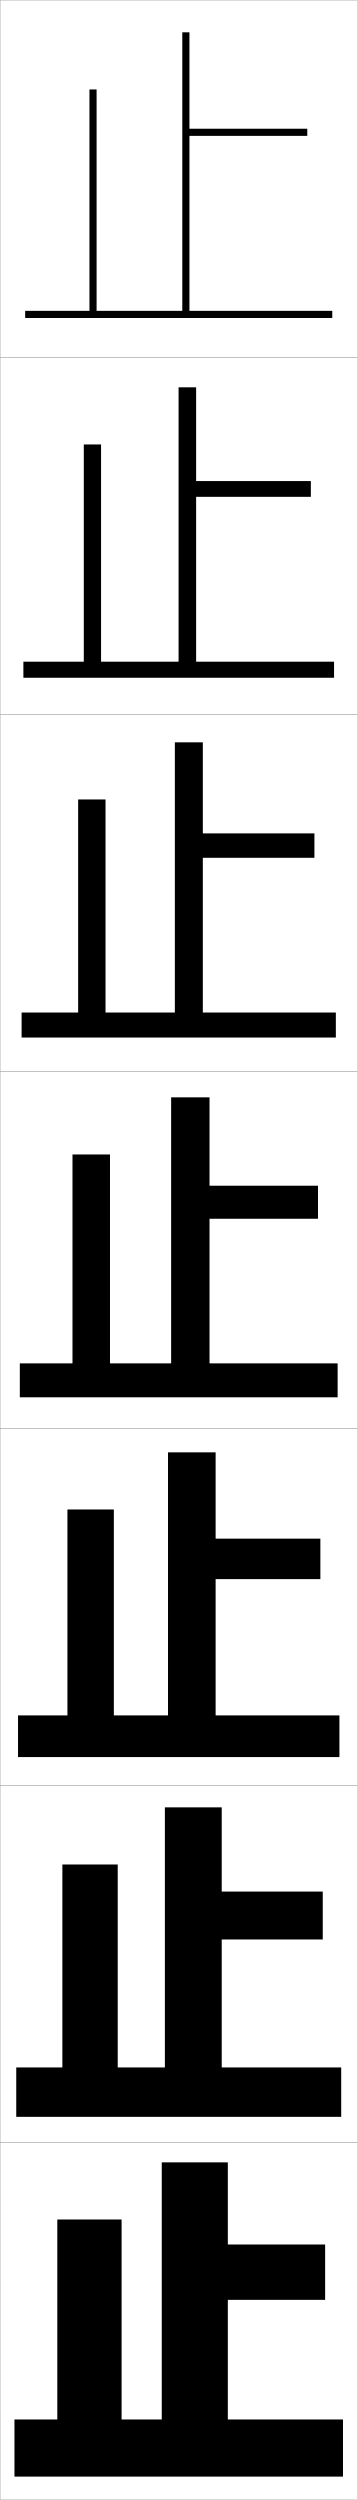
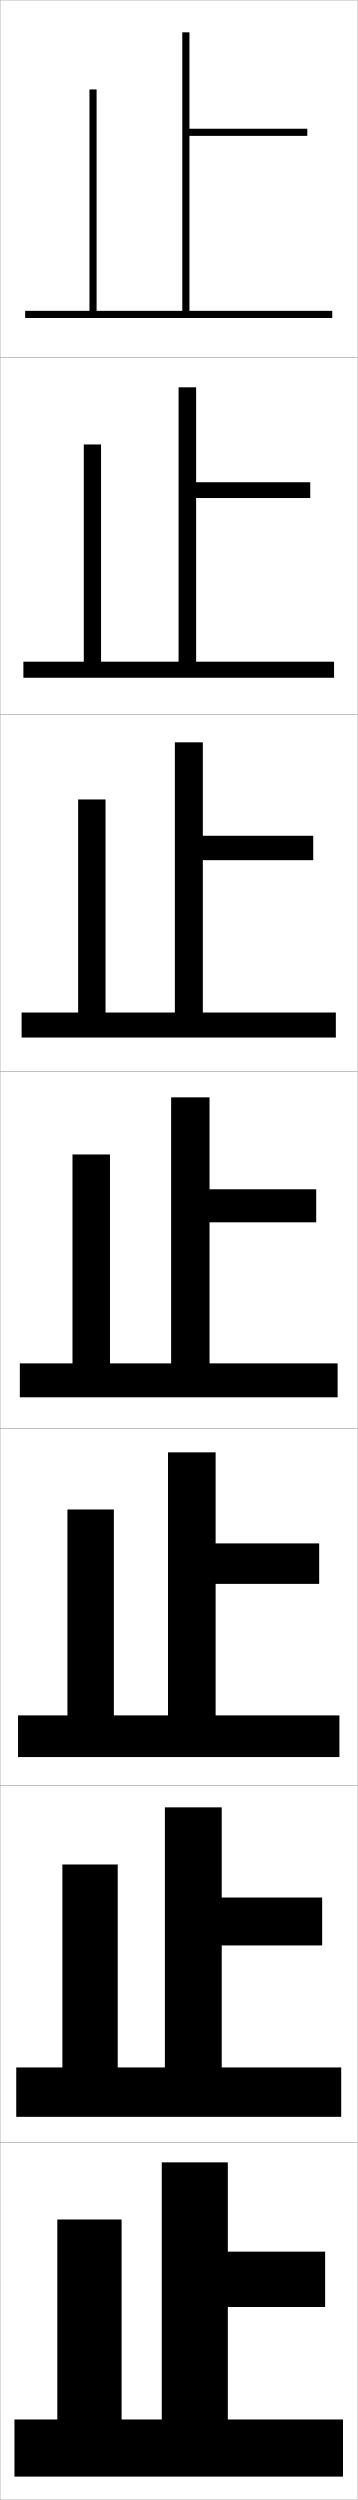
<svg xmlns="http://www.w3.org/2000/svg" width="100.1" height="700.1" viewBox="0 0 100.1 700.1" overflow="visible" enable-background="new 0 0 100.1 700.1" xml:space="preserve">
  <g id="glyphs">
    <g>
      <rect x="0.05" y="0.05" fill="none" stroke="#999999" stroke-width="0.1" width="100" height="100" />
      <rect x="0.05" y="100.05" fill="none" stroke="#999999" stroke-width="0.1" width="100" height="100" />
      <rect x="0.05" y="200.05" fill="none" stroke="#999999" stroke-width="0.1" width="100" height="100" />
      <rect x="0.05" y="300.05" fill="none" stroke="#999999" stroke-width="0.1" width="100" height="100" />
      <rect x="0.05" y="400.05" fill="none" stroke="#999999" stroke-width="0.1" width="100" height="100" />
      <rect x="0.05" y="500.05" fill="none" stroke="#999999" stroke-width="0.1" width="100" height="100" />
      <rect x="0.05" y="600.05" fill="none" stroke="#999999" stroke-width="0.1" width="100" height="100" />
    </g>
    <g>
      <polygon points="53.05,87.05 53.05,38.05 86.05,38.05 86.05,36.05       53.05,36.05 53.05,9.05 51.05,9.05 51.05,87.05 27.05,87.05       27.05,25.05 25.05,25.05 25.05,87.05 7.05,87.05 7.05,89.05       93.05,89.05 93.05,87.05 " />
-       <polygon points="54.924,108.466 50.008,108.466 50.008,185.3 28.299,185.3       28.299,124.466 23.466,124.466 23.466,185.3 6.55,185.3 6.55,189.8       93.549,189.8 93.549,185.3 54.924,185.3 54.924,139.133 87.049,139.133       87.049,134.716 54.924,134.716 " />
-       <polygon points="56.8,207.883 48.966,207.883 48.966,283.55 29.55,283.55       29.55,223.883 21.883,223.883 21.883,283.55 6.05,283.55 6.05,290.55       94.05,290.55 94.05,283.55 56.8,283.55 56.8,240.217 88.05,240.217       88.05,233.383 56.8,233.383 " />
-       <polygon points="47.925,307.3 47.925,381.8 30.8,381.8 30.8,323.3       20.3,323.3 20.3,381.8 5.55,381.8 5.55,391.3 94.55,391.3       94.55,381.8 58.675,381.8 58.675,341.3 89.05,341.3 89.05,332.05       58.675,332.05 58.675,307.3 " />
-       <polygon points="60.383,406.717 47.05,406.717 47.05,480.383 31.883,480.383       31.883,422.716 18.883,422.716 18.883,480.383 5.05,480.383 5.05,492.05       95.049,492.05 95.049,480.383 60.383,480.383 60.383,442.216 89.716,442.216       89.716,430.883 60.383,430.883 " />
-       <polygon points="62.091,506.133 46.175,506.133 46.175,578.967 32.966,578.967       32.966,522.133 17.466,522.133 17.466,578.967 4.55,578.967 4.55,592.8       95.55,592.8 95.55,578.967 62.091,578.967 62.091,543.133 90.383,543.133       90.383,529.717 62.091,529.717 " />
-       <polygon points="34.05,677.55 34.05,621.55 16.05,621.55 16.05,677.55       4.05,677.55 4.05,693.55 96.05,693.55 96.05,677.55 63.8,677.55       63.8,644.05 91.05,644.05 91.05,628.55 63.8,628.55 63.8,605.55       45.3,605.55 45.3,677.55 " />
+       <polygon points="54.924,108.466 50.008,108.466 50.008,185.3 28.299,185.3       28.299,124.466 23.466,124.466 23.466,185.3 6.55,185.3 6.55,189.8       93.549,189.8 93.549,185.3 54.924,185.3 54.924,139.466 86.883,139.466       86.883,135.049 54.924,135.049 " />
+       <polygon points="56.8,207.883 48.966,207.883 48.966,283.55 29.55,283.55       29.55,223.883 21.883,223.883 21.883,283.55 6.05,283.55 6.05,290.55       94.05,290.55 94.05,283.55 56.8,283.55 56.8,240.883 87.716,240.883       87.716,234.05 56.8,234.05 " />
+       <polygon points="47.925,307.3 47.925,381.8 30.8,381.8 30.8,323.3       20.3,323.3 20.3,381.8 5.55,381.8 5.55,391.3 94.55,391.3       94.55,381.8 58.675,381.8 58.675,342.3 88.55,342.3 88.55,333.05       58.675,333.05 58.675,307.3 " />
+       <polygon points="60.383,406.717 47.05,406.717 47.05,480.383 31.883,480.383       31.883,422.716 18.883,422.716 18.883,480.383 5.05,480.383 5.05,492.05       95.049,492.05 95.049,480.383 60.383,480.383 60.383,443.55 89.383,443.55       89.383,432.216 60.383,432.216 " />
+       <polygon points="62.091,506.133 46.175,506.133 46.175,578.967 32.966,578.967       32.966,522.133 17.466,522.133 17.466,578.967 4.55,578.967 4.55,592.8       95.55,592.8 95.55,578.967 62.091,578.967 62.091,544.8 90.216,544.8       90.216,531.383 62.091,531.383 " />
+       <polygon points="34.05,677.55 34.05,621.55 16.05,621.55 16.05,677.55       4.05,677.55 4.05,693.55 96.05,693.55 96.05,677.55 63.8,677.55       63.8,646.05 91.05,646.05 91.05,630.55 63.8,630.55 63.8,605.55       45.3,605.55 45.3,677.55 " />
    </g>
  </g>
</svg>
